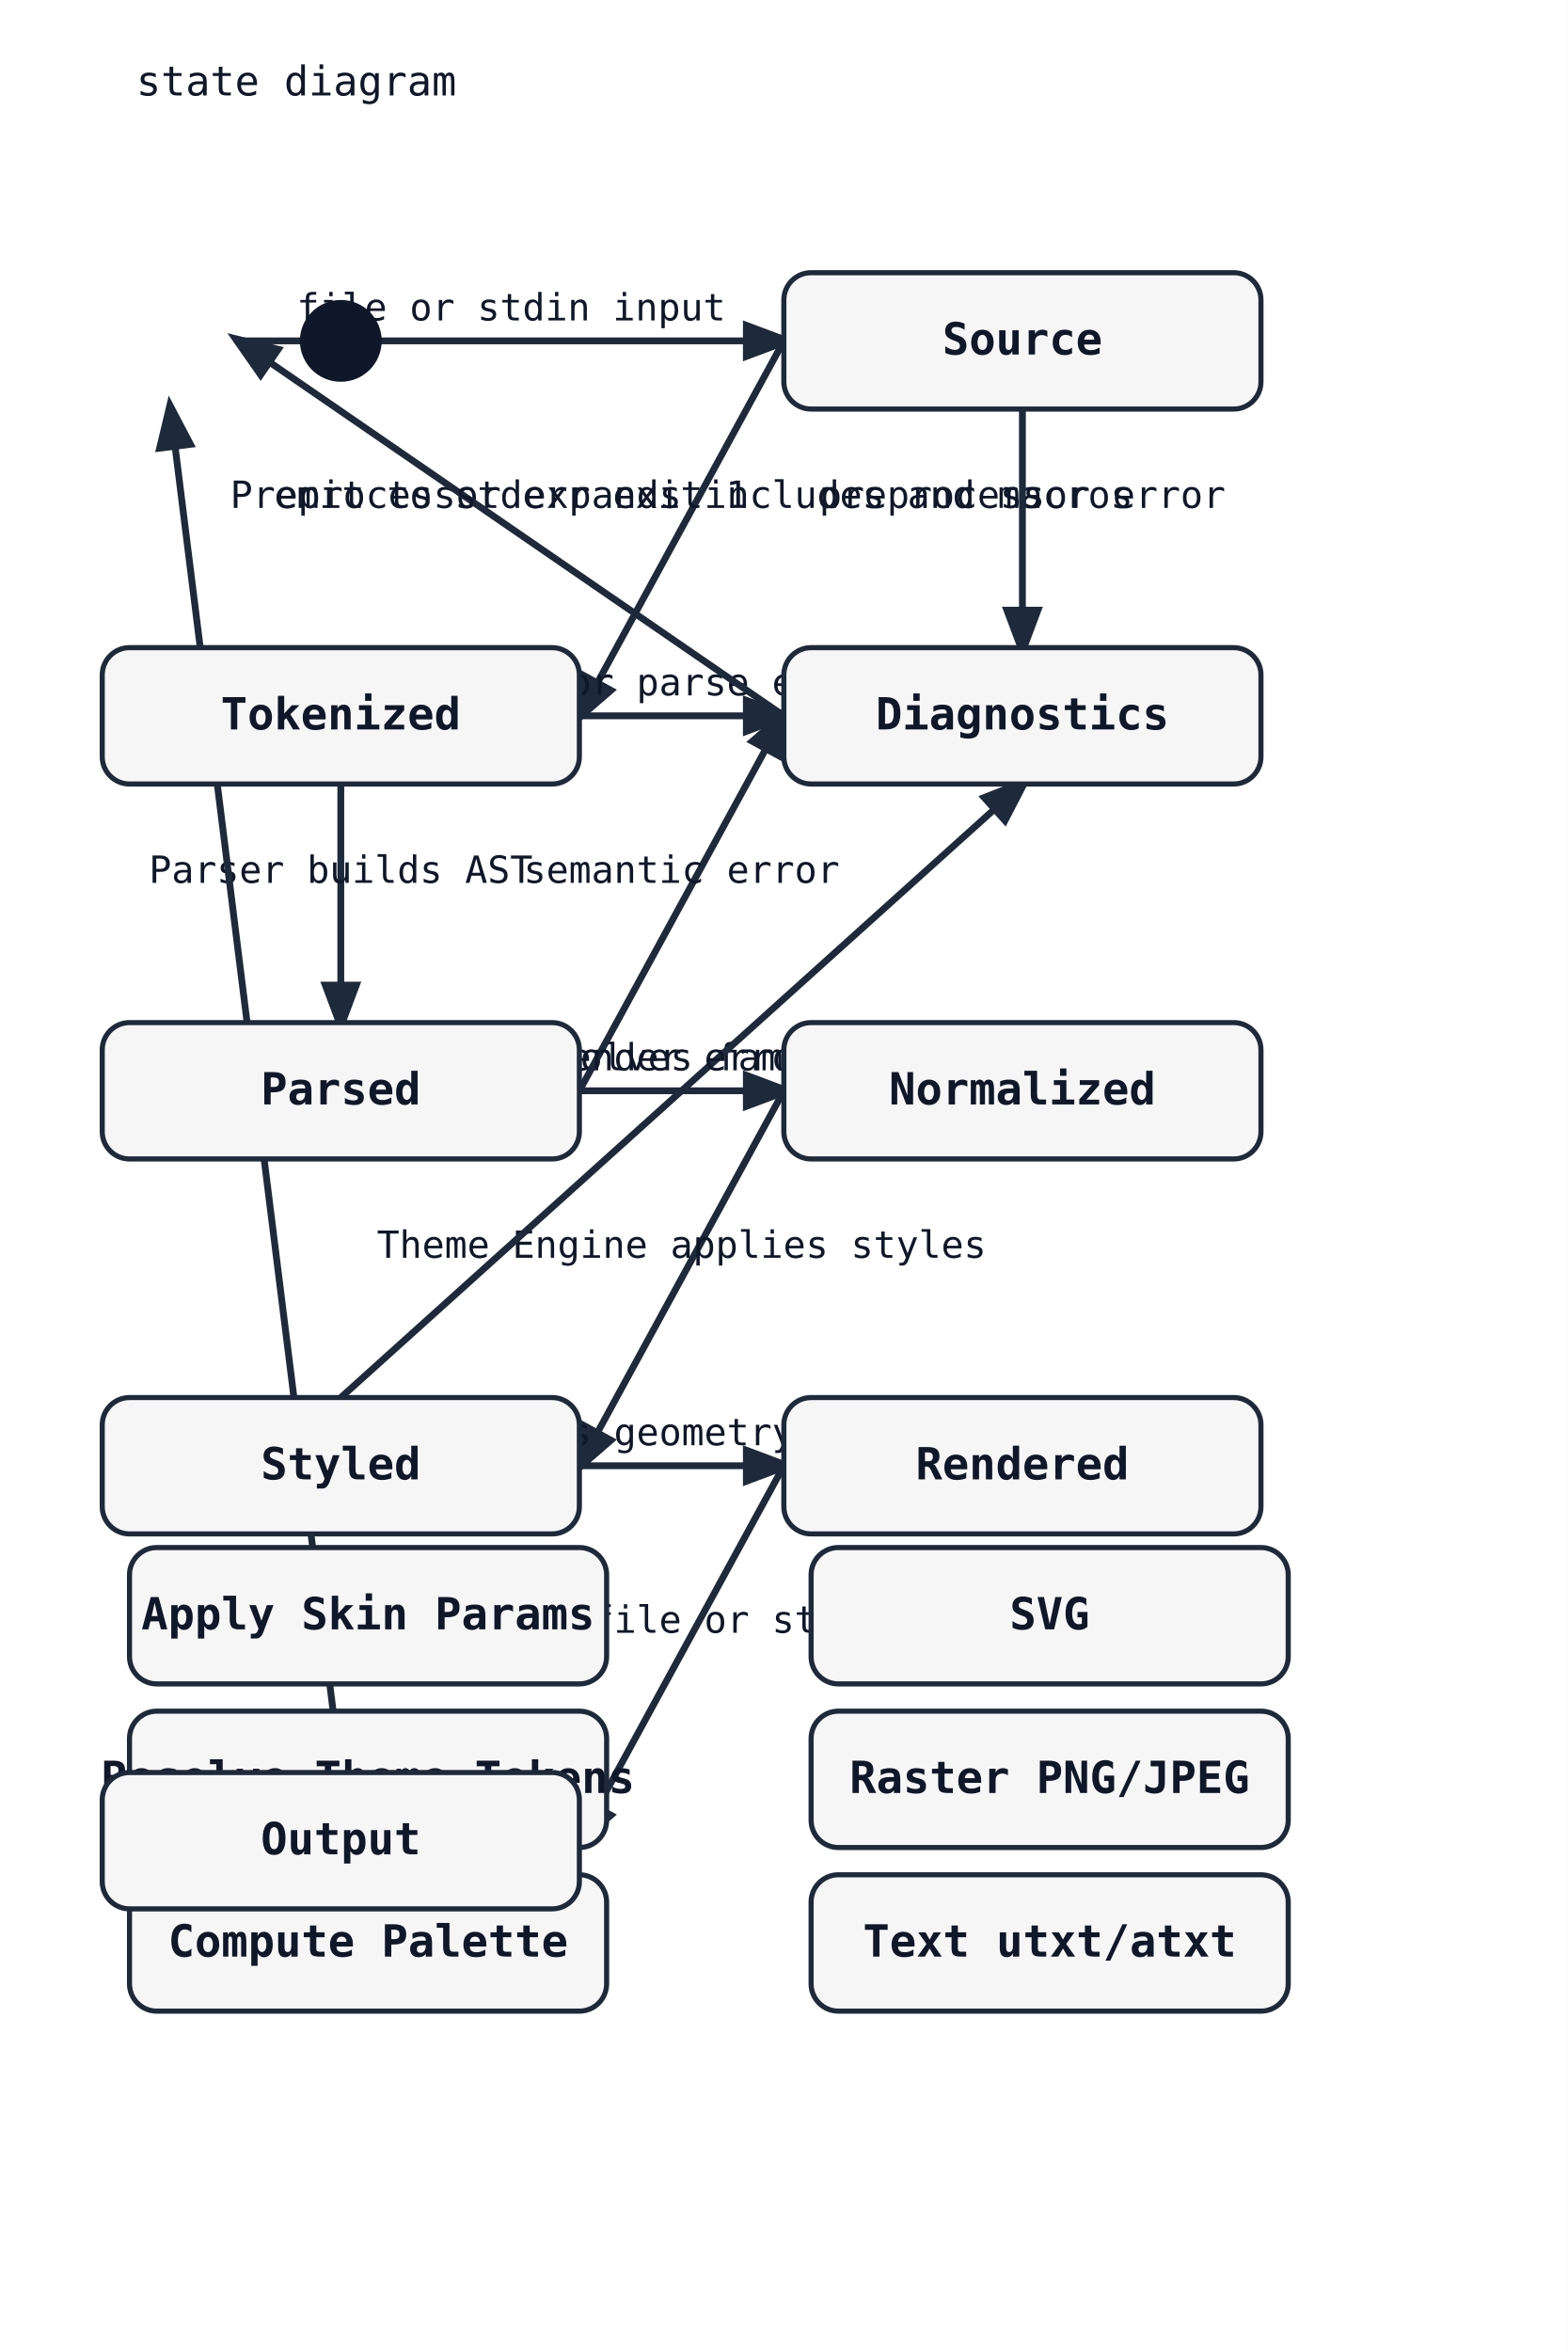
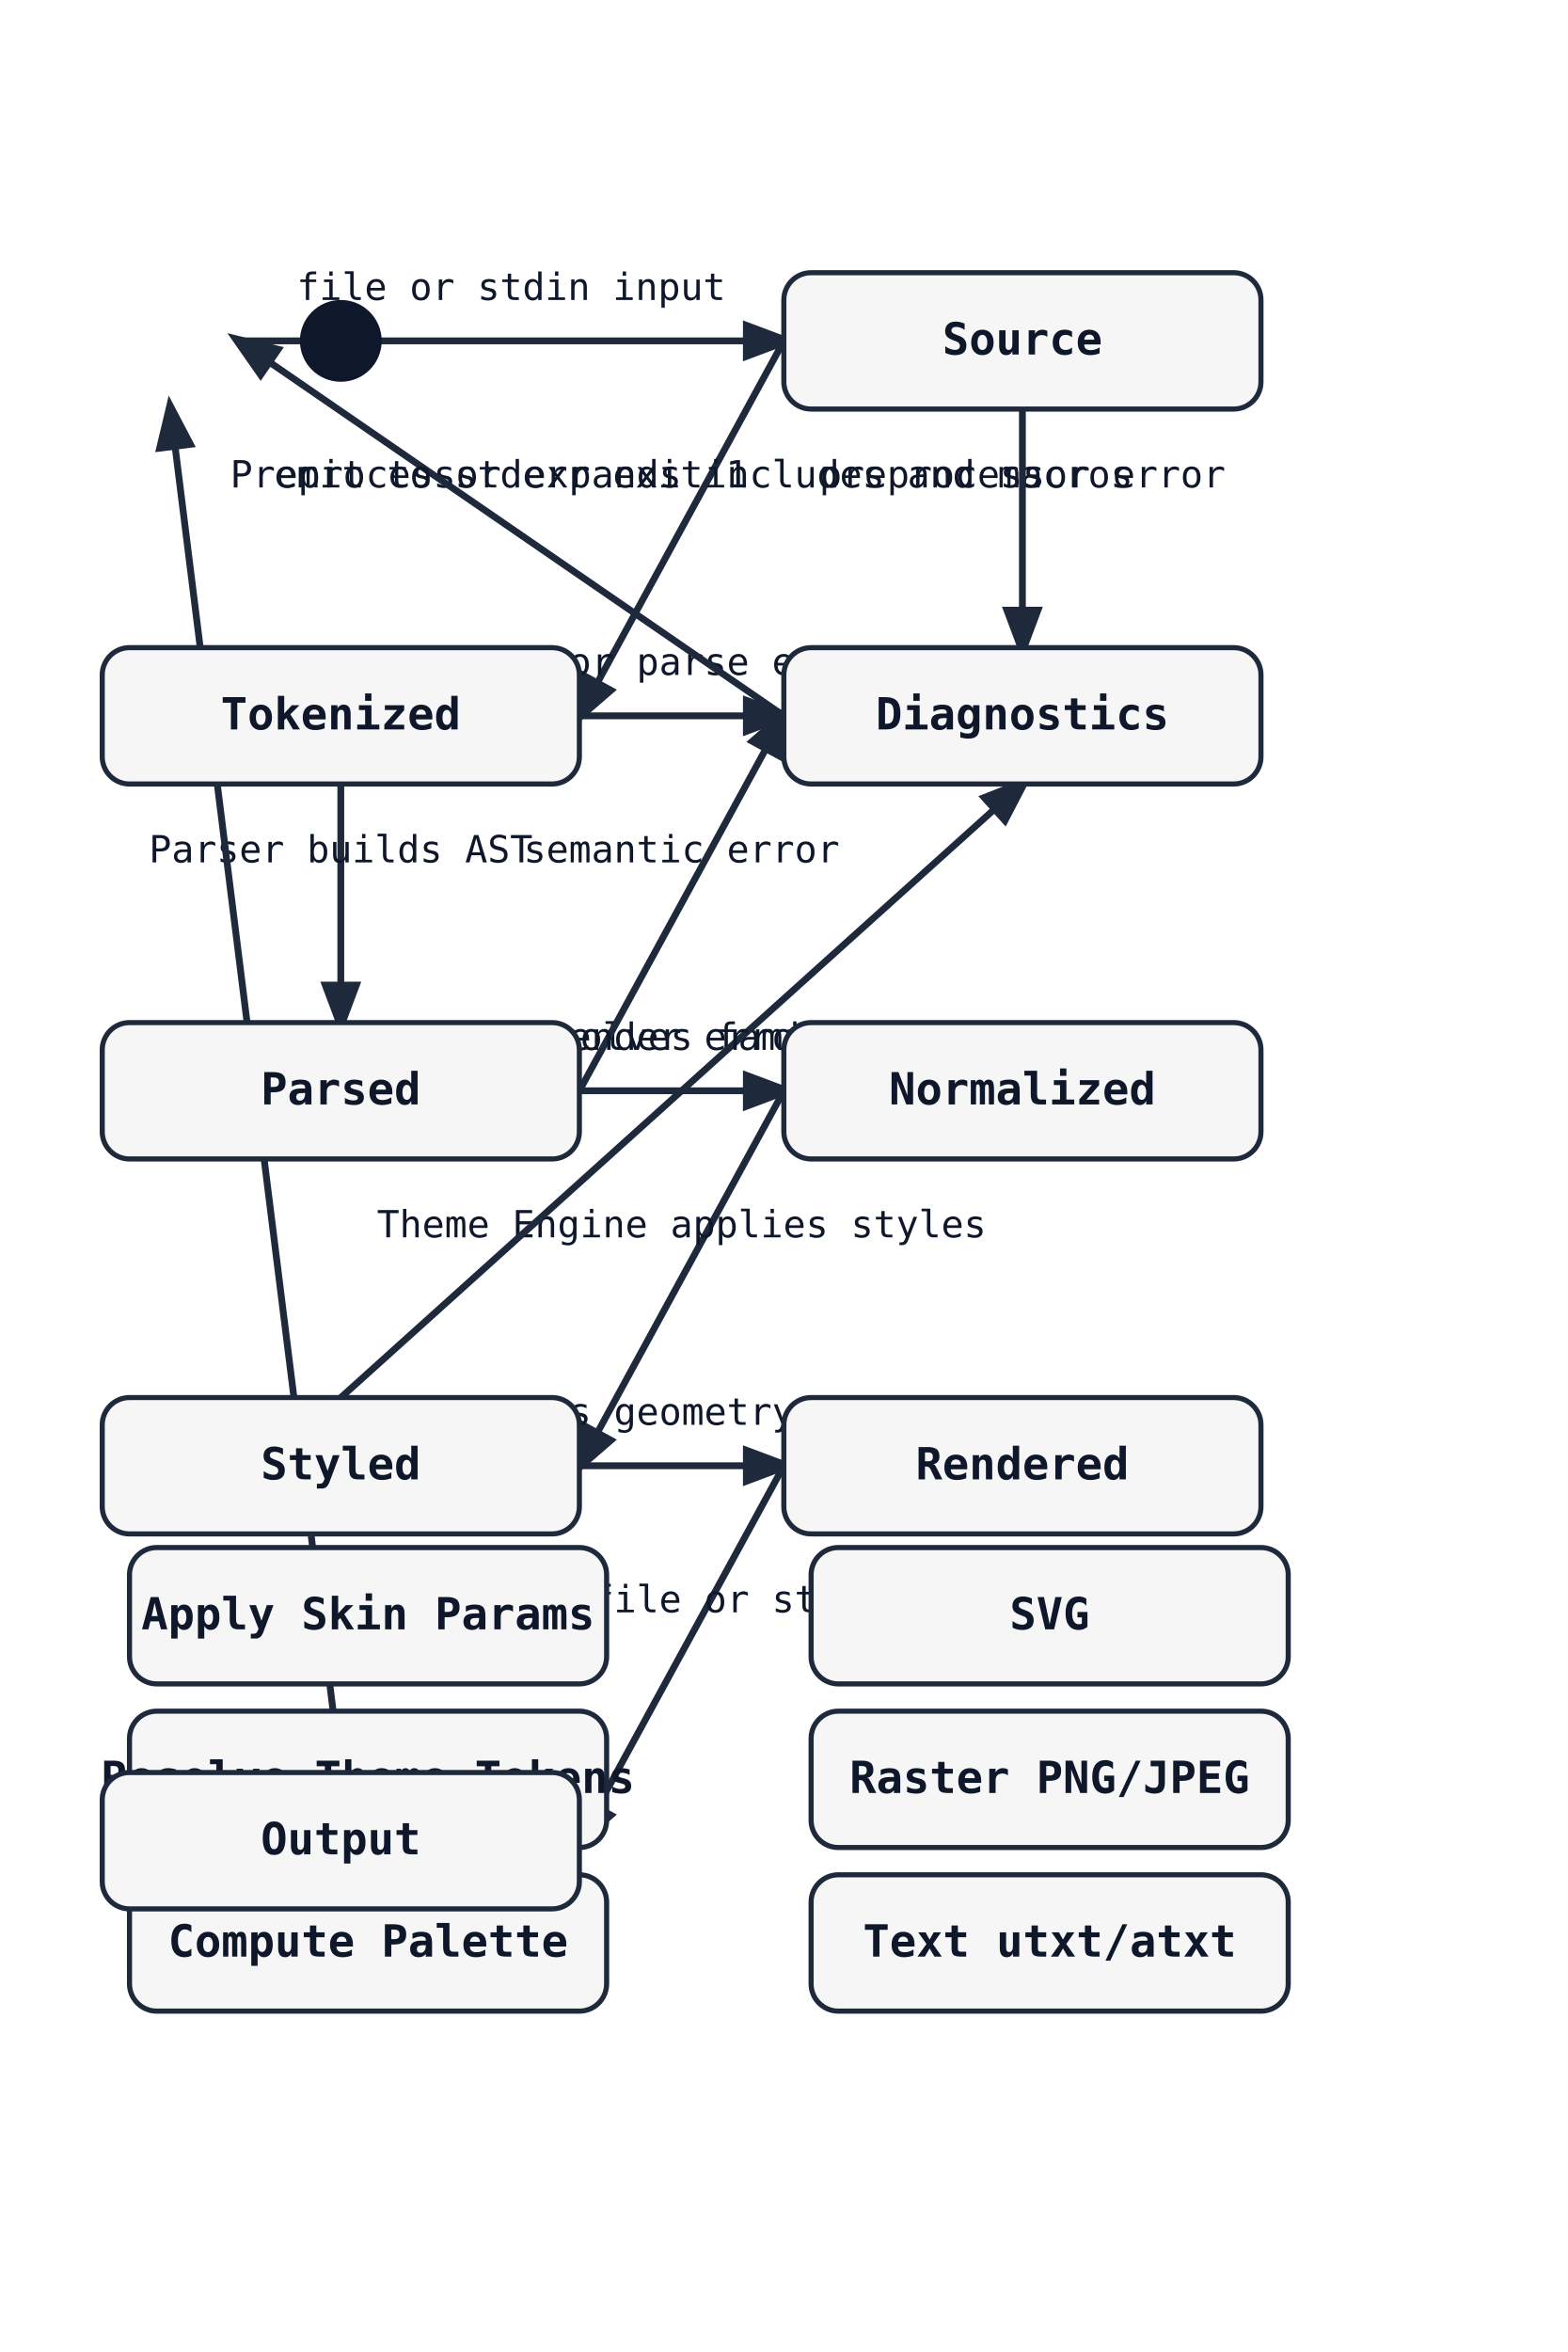
<svg xmlns="http://www.w3.org/2000/svg" width="460" height="690" viewBox="0 0 460 690">
  <rect width="100%" height="100%" fill="white" />
  <defs>
    <marker id="arrow" markerWidth="8" markerHeight="8" refX="6" refY="3" orient="auto">
      <path d="M0,0 L0,6 L8,3 z" fill="#1e293b" />
    </marker>
  </defs>
-   <text x="40" y="28" font-family="monospace" font-size="12" fill="#0f172a">state diagram</text>
  <line class="state-transition" data-state-from="[*]" data-state-to="Source" x1="70" y1="100" x2="230" y2="100" stroke="#1e293b" stroke-width="2" marker-end="url(#arrow)" />
-   <text x="150" y="94" font-family="monospace" font-size="11" fill="#0f172a" text-anchor="middle">file or stdin input</text>
+   <text x="150" y="88" font-family="monospace" font-size="11" fill="#0f172a" text-anchor="middle">file or stdin input</text>
  <line class="state-transition" data-state-from="Source" data-state-to="Tokenized" x1="230" y1="100" x2="170" y2="210" stroke="#1e293b" stroke-width="2" marker-end="url(#arrow)" />
-   <text x="200" y="149" font-family="monospace" font-size="11" fill="#0f172a" text-anchor="middle">Preprocessor expands includes and macros</text>
+   <text x="200" y="143" font-family="monospace" font-size="11" fill="#0f172a" text-anchor="middle">Preprocessor expands includes and macros</text>
  <line class="state-transition" data-state-from="Source" data-state-to="Diagnostics" x1="300" y1="120" x2="300" y2="190" stroke="#1e293b" stroke-width="2" marker-end="url(#arrow)" />
-   <text x="300" y="149" font-family="monospace" font-size="11" fill="#0f172a" text-anchor="middle">preprocessor error</text>
+   <text x="300" y="143" font-family="monospace" font-size="11" fill="#0f172a" text-anchor="middle">preprocessor error</text>
  <line class="state-transition" data-state-from="Tokenized" data-state-to="Parsed" x1="100" y1="230" x2="100" y2="300" stroke="#1e293b" stroke-width="2" marker-end="url(#arrow)" />
-   <text x="100" y="259" font-family="monospace" font-size="11" fill="#0f172a" text-anchor="middle">Parser builds AST</text>
+   <text x="100" y="253" font-family="monospace" font-size="11" fill="#0f172a" text-anchor="middle">Parser builds AST</text>
  <line class="state-transition" data-state-from="Tokenized" data-state-to="Diagnostics" x1="170" y1="210" x2="230" y2="210" stroke="#1e293b" stroke-width="2" marker-end="url(#arrow)" />
-   <text x="200" y="204" font-family="monospace" font-size="11" fill="#0f172a" text-anchor="middle">lex or parse error</text>
+   <text x="200" y="198" font-family="monospace" font-size="11" fill="#0f172a" text-anchor="middle">lex or parse error</text>
  <line class="state-transition" data-state-from="Parsed" data-state-to="Normalized" x1="170" y1="320" x2="230" y2="320" stroke="#1e293b" stroke-width="2" marker-end="url(#arrow)" />
-   <text x="200" y="314" font-family="monospace" font-size="11" fill="#0f172a" text-anchor="middle">Normalizer resolves family and layout</text>
+   <text x="200" y="308" font-family="monospace" font-size="11" fill="#0f172a" text-anchor="middle">Normalizer resolves family and layout</text>
  <line class="state-transition" data-state-from="Parsed" data-state-to="Diagnostics" x1="170" y1="320" x2="230" y2="210" stroke="#1e293b" stroke-width="2" marker-end="url(#arrow)" />
-   <text x="200" y="259" font-family="monospace" font-size="11" fill="#0f172a" text-anchor="middle">semantic error</text>
+   <text x="200" y="253" font-family="monospace" font-size="11" fill="#0f172a" text-anchor="middle">semantic error</text>
  <line class="state-transition" data-state-from="Normalized" data-state-to="Styled" x1="230" y1="320" x2="170" y2="430" stroke="#1e293b" stroke-width="2" marker-end="url(#arrow)" />
-   <text x="200" y="369" font-family="monospace" font-size="11" fill="#0f172a" text-anchor="middle">Theme Engine applies styles</text>
+   <text x="200" y="363" font-family="monospace" font-size="11" fill="#0f172a" text-anchor="middle">Theme Engine applies styles</text>
  <line class="state-transition" data-state-from="Styled" data-state-to="Rendered" x1="170" y1="430" x2="230" y2="430" stroke="#1e293b" stroke-width="2" marker-end="url(#arrow)" />
-   <text x="200" y="424" font-family="monospace" font-size="11" fill="#0f172a" text-anchor="middle">Renderer computes geometry and emits nodes</text>
+   <text x="200" y="418" font-family="monospace" font-size="11" fill="#0f172a" text-anchor="middle">Renderer computes geometry and emits nodes</text>
  <line class="state-transition" data-state-from="Styled" data-state-to="Diagnostics" x1="100" y1="410" x2="300" y2="230" stroke="#1e293b" stroke-width="2" marker-end="url(#arrow)" />
-   <text x="200" y="314" font-family="monospace" font-size="11" fill="#0f172a" text-anchor="middle">render error</text>
+   <text x="200" y="308" font-family="monospace" font-size="11" fill="#0f172a" text-anchor="middle">render error</text>
  <line class="state-transition" data-state-from="Rendered" data-state-to="Output" x1="230" y1="430" x2="170" y2="540" stroke="#1e293b" stroke-width="2" marker-end="url(#arrow)" />
-   <text x="200" y="479" font-family="monospace" font-size="11" fill="#0f172a" text-anchor="middle">write file or stdout</text>
+   <text x="200" y="473" font-family="monospace" font-size="11" fill="#0f172a" text-anchor="middle">write file or stdout</text>
  <line class="state-transition" data-state-from="Output" data-state-to="[*]" x1="100" y1="520" x2="50" y2="120" stroke="#1e293b" stroke-width="2" marker-end="url(#arrow)" />
-   <text x="75" y="314" font-family="monospace" font-size="11" fill="#0f172a" text-anchor="middle">exit 0</text>
+   <text x="75" y="308" font-family="monospace" font-size="11" fill="#0f172a" text-anchor="middle">exit 0</text>
  <line class="state-transition" data-state-from="Diagnostics" data-state-to="[*]" x1="230" y1="210" x2="70" y2="100" stroke="#1e293b" stroke-width="2" marker-end="url(#arrow)" />
-   <text x="150" y="149" font-family="monospace" font-size="11" fill="#0f172a" text-anchor="middle">emit to stderr exit 1</text>
+   <text x="150" y="143" font-family="monospace" font-size="11" fill="#0f172a" text-anchor="middle">emit to stderr exit 1</text>
  <circle cx="100" cy="100" r="12" fill="#0f172a" />
  <rect x="230" y="80" width="140" height="40" rx="8" ry="8" fill="#f6f6f6" stroke="#1e293b" stroke-width="1.5" />
  <text x="300" y="104" font-family="monospace" font-size="13" font-weight="600" text-anchor="middle" fill="#0f172a">Source</text>
  <rect x="30" y="190" width="140" height="40" rx="8" ry="8" fill="#f6f6f6" stroke="#1e293b" stroke-width="1.5" />
  <text x="100" y="214" font-family="monospace" font-size="13" font-weight="600" text-anchor="middle" fill="#0f172a">Tokenized</text>
  <rect x="230" y="190" width="140" height="40" rx="8" ry="8" fill="#f6f6f6" stroke="#1e293b" stroke-width="1.5" />
  <text x="300" y="214" font-family="monospace" font-size="13" font-weight="600" text-anchor="middle" fill="#0f172a">Diagnostics</text>
  <rect x="30" y="300" width="140" height="40" rx="8" ry="8" fill="#f6f6f6" stroke="#1e293b" stroke-width="1.5" />
  <text x="100" y="324" font-family="monospace" font-size="13" font-weight="600" text-anchor="middle" fill="#0f172a">Parsed</text>
  <rect x="230" y="300" width="140" height="40" rx="8" ry="8" fill="#f6f6f6" stroke="#1e293b" stroke-width="1.5" />
  <text x="300" y="324" font-family="monospace" font-size="13" font-weight="600" text-anchor="middle" fill="#0f172a">Normalized</text>
  <rect x="30" y="410" width="140" height="40" rx="8" ry="8" fill="#f6f6f6" stroke="#1e293b" stroke-width="1.5" />
  <text x="100" y="434" font-family="monospace" font-size="13" font-weight="600" text-anchor="middle" fill="#0f172a">Styled</text>
  <rect x="38" y="454" width="140" height="40" rx="8" ry="8" fill="#f6f6f6" stroke="#1e293b" stroke-width="1.5" />
  <text x="108" y="478" font-family="monospace" font-size="13" font-weight="600" text-anchor="middle" fill="#0f172a">Apply Skin Params</text>
  <rect x="38" y="502" width="140" height="40" rx="8" ry="8" fill="#f6f6f6" stroke="#1e293b" stroke-width="1.5" />
  <text x="108" y="526" font-family="monospace" font-size="13" font-weight="600" text-anchor="middle" fill="#0f172a">Resolve Theme Tokens</text>
  <rect x="38" y="550" width="140" height="40" rx="8" ry="8" fill="#f6f6f6" stroke="#1e293b" stroke-width="1.5" />
  <text x="108" y="574" font-family="monospace" font-size="13" font-weight="600" text-anchor="middle" fill="#0f172a">Compute Palette</text>
  <rect x="230" y="410" width="140" height="40" rx="8" ry="8" fill="#f6f6f6" stroke="#1e293b" stroke-width="1.5" />
  <text x="300" y="434" font-family="monospace" font-size="13" font-weight="600" text-anchor="middle" fill="#0f172a">Rendered</text>
  <rect x="238" y="454" width="140" height="40" rx="8" ry="8" fill="#f6f6f6" stroke="#1e293b" stroke-width="1.5" />
  <text x="308" y="478" font-family="monospace" font-size="13" font-weight="600" text-anchor="middle" fill="#0f172a">SVG</text>
  <rect x="238" y="502" width="140" height="40" rx="8" ry="8" fill="#f6f6f6" stroke="#1e293b" stroke-width="1.5" />
  <text x="308" y="526" font-family="monospace" font-size="13" font-weight="600" text-anchor="middle" fill="#0f172a">Raster PNG/JPEG</text>
  <rect x="238" y="550" width="140" height="40" rx="8" ry="8" fill="#f6f6f6" stroke="#1e293b" stroke-width="1.5" />
  <text x="308" y="574" font-family="monospace" font-size="13" font-weight="600" text-anchor="middle" fill="#0f172a">Text utxt/atxt</text>
  <rect x="30" y="520" width="140" height="40" rx="8" ry="8" fill="#f6f6f6" stroke="#1e293b" stroke-width="1.5" />
  <text x="100" y="544" font-family="monospace" font-size="13" font-weight="600" text-anchor="middle" fill="#0f172a">Output</text>
</svg>
